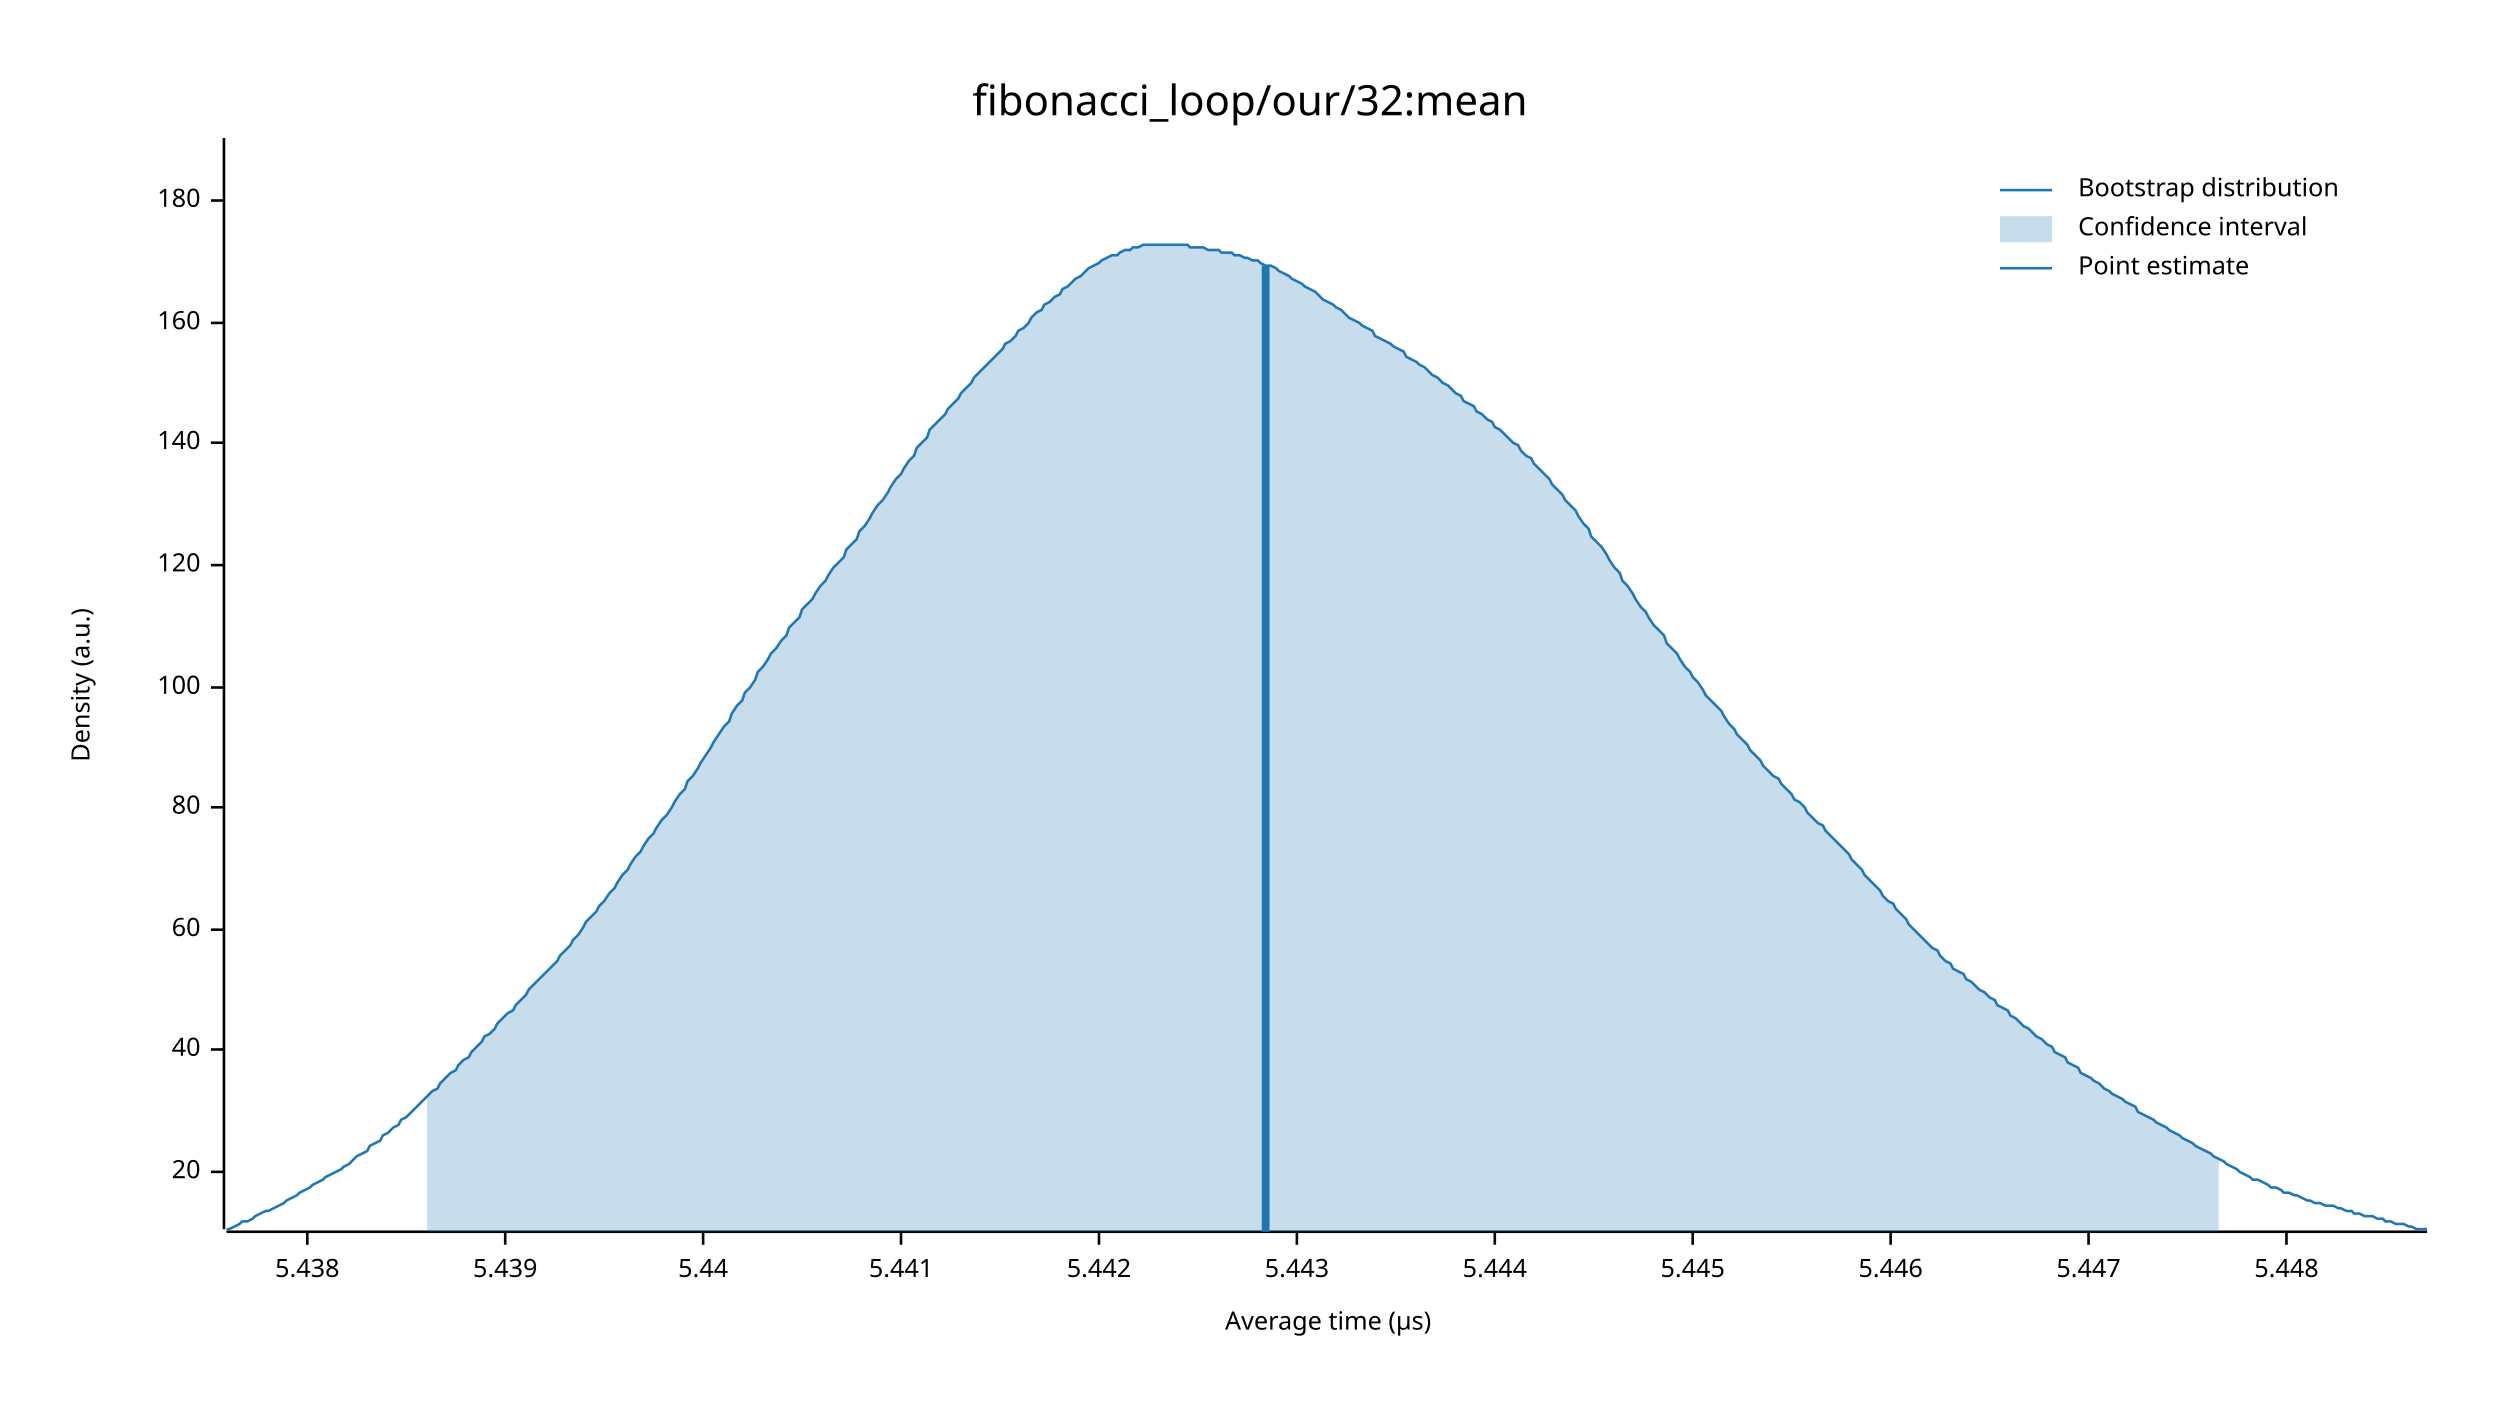
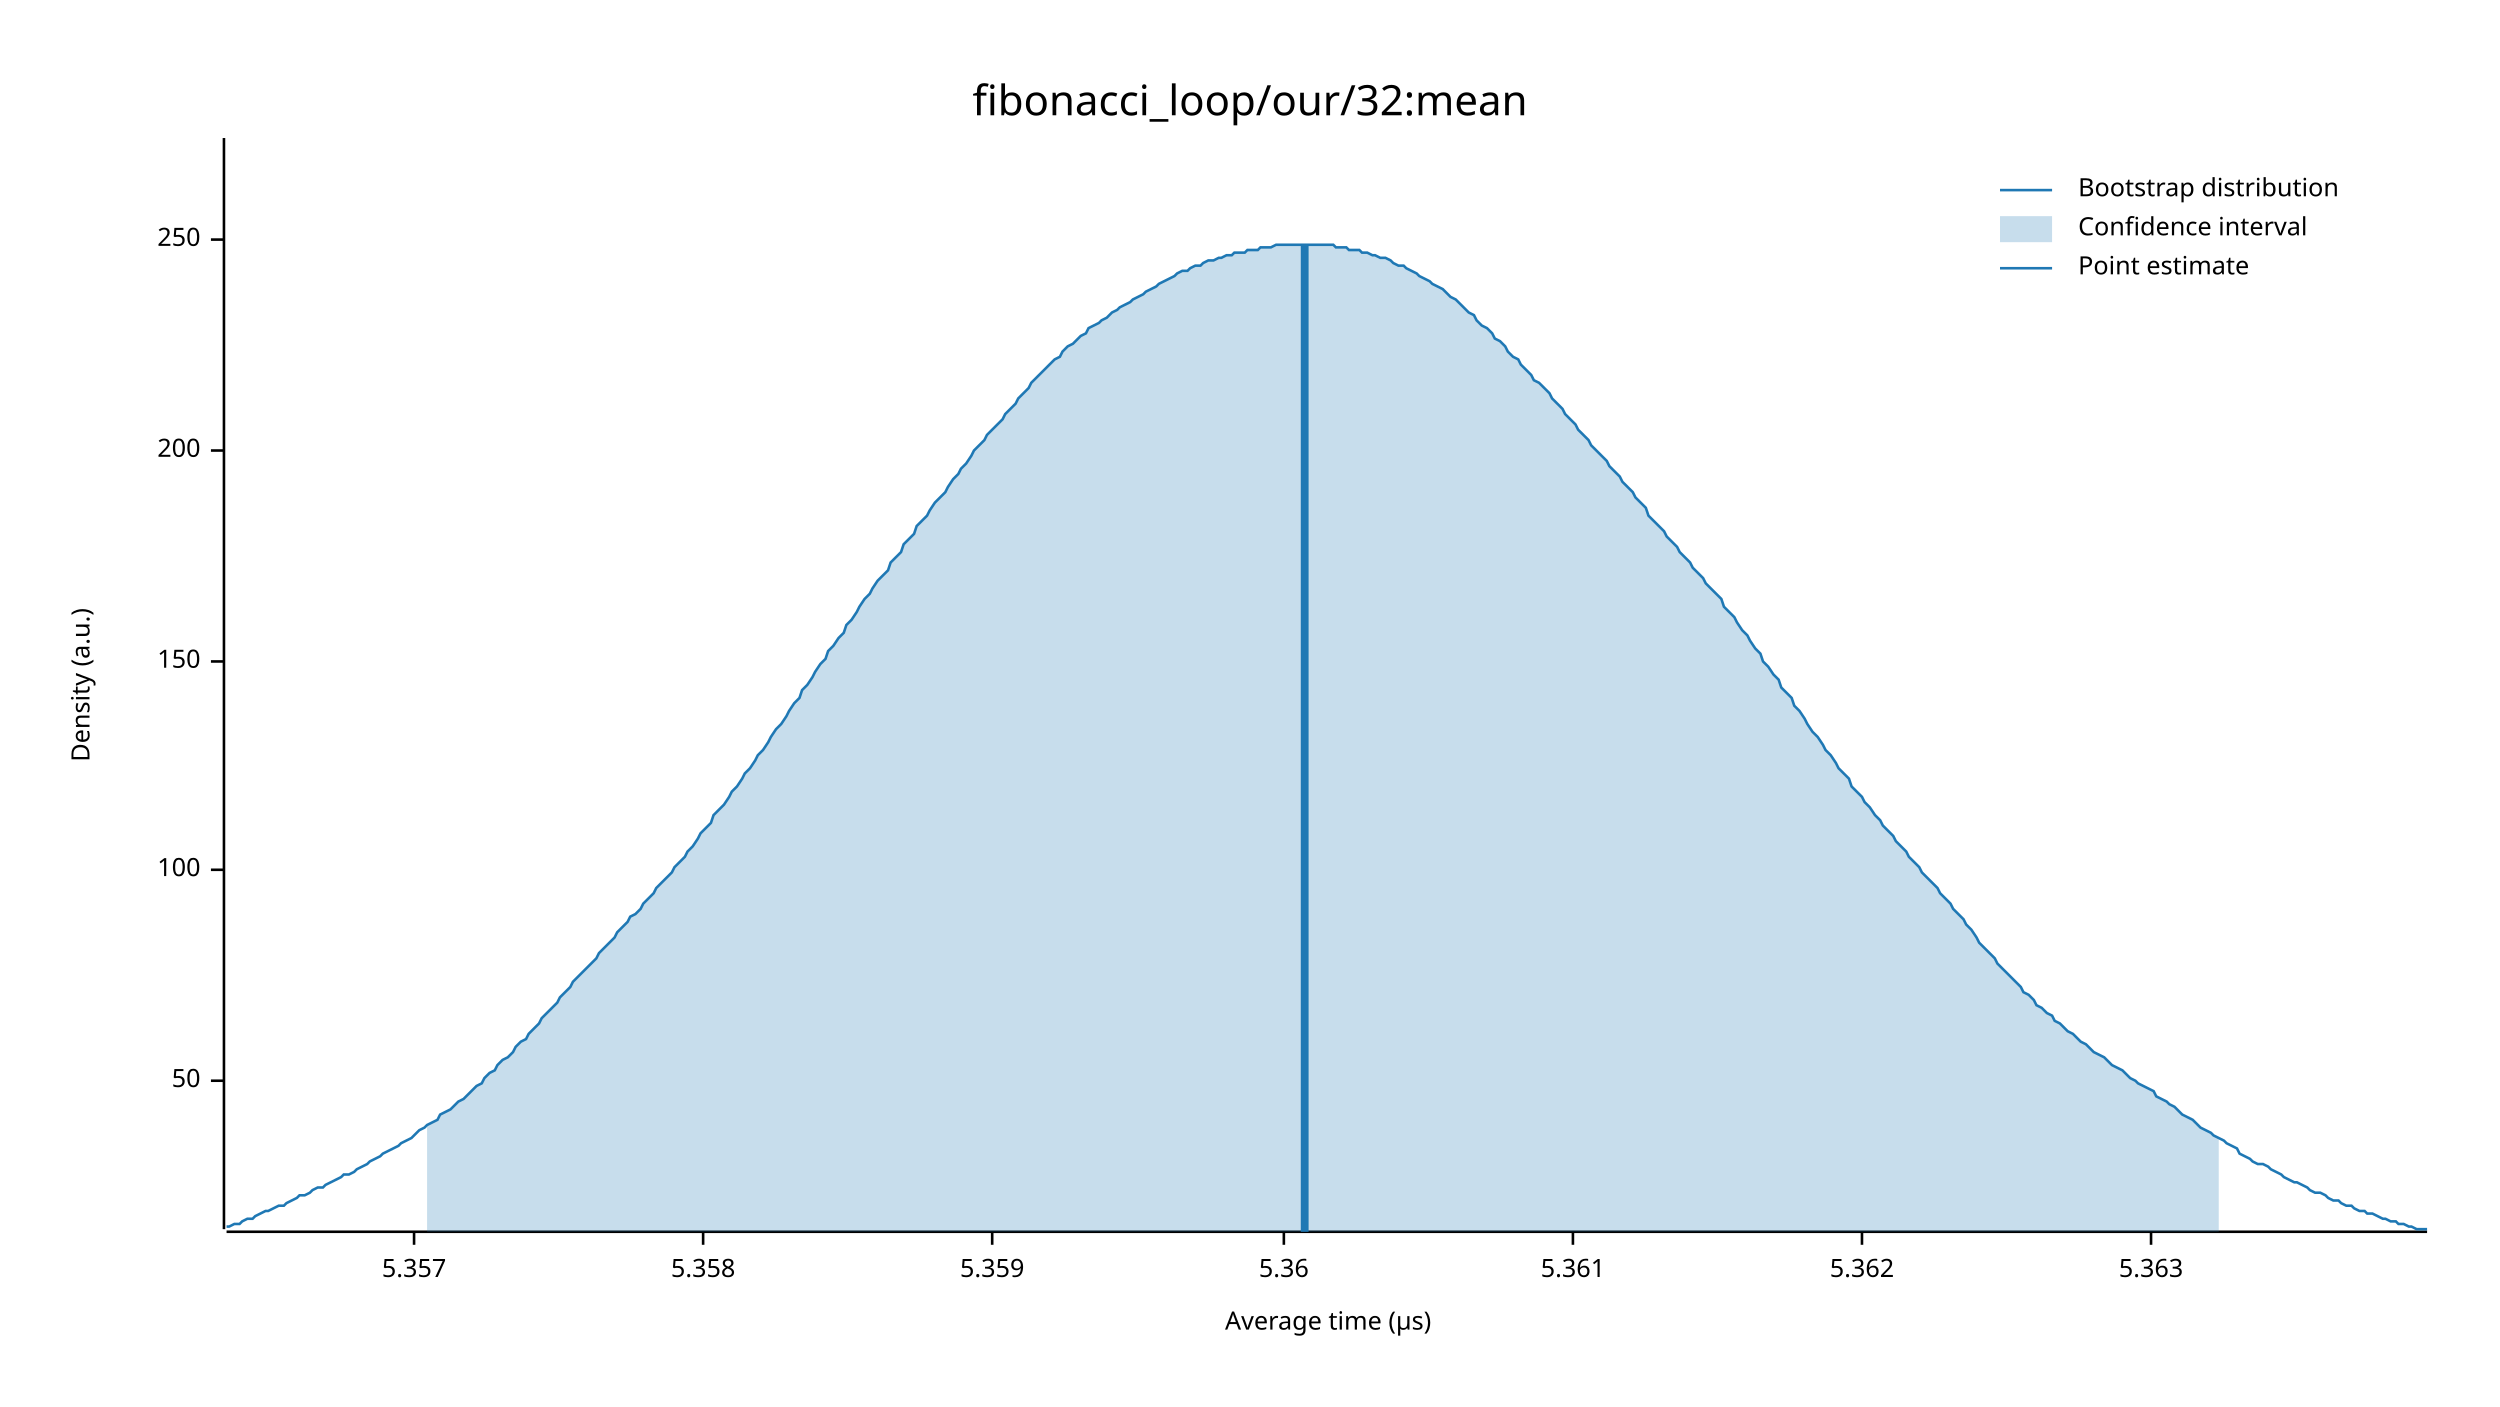
<svg xmlns="http://www.w3.org/2000/svg" width="960" height="540" viewBox="0 0 960 540">
  <text x="480" y="32" dy="0.76em" text-anchor="middle" font-family="sans-serif" font-size="16.129" opacity="1" fill="#000000">
fibonacci_loop/our/32:mean
</text>
  <text x="27" y="263" dy="0.76em" text-anchor="middle" font-family="sans-serif" font-size="9.677" opacity="1" fill="#000000" transform="rotate(270, 27, 263)">
Density (a.u.)
</text>
  <text x="510" y="513" dy="-0.5ex" text-anchor="middle" font-family="sans-serif" font-size="9.677" opacity="1" fill="#000000">
Average time (µs)
</text>
  <polyline fill="none" opacity="1" stroke="#000000" stroke-width="1" points="86,53 86,472 " />
-   <text x="77" y="450" dy="0.5ex" text-anchor="end" font-family="sans-serif" font-size="9.677" opacity="1" fill="#000000">
- 20
+   <text x="77" y="415" dy="0.5ex" text-anchor="end" font-family="sans-serif" font-size="9.677" opacity="1" fill="#000000">
+ 50
</text>
-   <polyline fill="none" opacity="1" stroke="#000000" stroke-width="1" points="81,450 86,450 " />
-   <text x="77" y="403" dy="0.5ex" text-anchor="end" font-family="sans-serif" font-size="9.677" opacity="1" fill="#000000">
- 40
- </text>
-   <polyline fill="none" opacity="1" stroke="#000000" stroke-width="1" points="81,403 86,403 " />
-   <text x="77" y="357" dy="0.5ex" text-anchor="end" font-family="sans-serif" font-size="9.677" opacity="1" fill="#000000">
- 60
- </text>
-   <polyline fill="none" opacity="1" stroke="#000000" stroke-width="1" points="81,357 86,357 " />
-   <text x="77" y="310" dy="0.5ex" text-anchor="end" font-family="sans-serif" font-size="9.677" opacity="1" fill="#000000">
- 80
- </text>
-   <polyline fill="none" opacity="1" stroke="#000000" stroke-width="1" points="81,310 86,310 " />
-   <text x="77" y="264" dy="0.5ex" text-anchor="end" font-family="sans-serif" font-size="9.677" opacity="1" fill="#000000">
+   <polyline fill="none" opacity="1" stroke="#000000" stroke-width="1" points="81,415 86,415 " />
+   <text x="77" y="334" dy="0.5ex" text-anchor="end" font-family="sans-serif" font-size="9.677" opacity="1" fill="#000000">
100
</text>
-   <polyline fill="none" opacity="1" stroke="#000000" stroke-width="1" points="81,264 86,264 " />
-   <text x="77" y="217" dy="0.5ex" text-anchor="end" font-family="sans-serif" font-size="9.677" opacity="1" fill="#000000">
- 120
+   <polyline fill="none" opacity="1" stroke="#000000" stroke-width="1" points="81,334 86,334 " />
+   <text x="77" y="254" dy="0.5ex" text-anchor="end" font-family="sans-serif" font-size="9.677" opacity="1" fill="#000000">
+ 150
</text>
-   <polyline fill="none" opacity="1" stroke="#000000" stroke-width="1" points="81,217 86,217 " />
-   <text x="77" y="170" dy="0.5ex" text-anchor="end" font-family="sans-serif" font-size="9.677" opacity="1" fill="#000000">
- 140
+   <polyline fill="none" opacity="1" stroke="#000000" stroke-width="1" points="81,254 86,254 " />
+   <text x="77" y="173" dy="0.5ex" text-anchor="end" font-family="sans-serif" font-size="9.677" opacity="1" fill="#000000">
+ 200
</text>
-   <polyline fill="none" opacity="1" stroke="#000000" stroke-width="1" points="81,170 86,170 " />
-   <text x="77" y="124" dy="0.5ex" text-anchor="end" font-family="sans-serif" font-size="9.677" opacity="1" fill="#000000">
- 160
+   <polyline fill="none" opacity="1" stroke="#000000" stroke-width="1" points="81,173 86,173 " />
+   <text x="77" y="92" dy="0.5ex" text-anchor="end" font-family="sans-serif" font-size="9.677" opacity="1" fill="#000000">
+ 250
</text>
-   <polyline fill="none" opacity="1" stroke="#000000" stroke-width="1" points="81,124 86,124 " />
-   <text x="77" y="77" dy="0.5ex" text-anchor="end" font-family="sans-serif" font-size="9.677" opacity="1" fill="#000000">
- 180
+   <polyline fill="none" opacity="1" stroke="#000000" stroke-width="1" points="81,92 86,92 " />
+   <polyline fill="none" opacity="1" stroke="#000000" stroke-width="1" points="87,473 932,473 " />
+   <text x="159" y="483" dy="0.76em" text-anchor="middle" font-family="sans-serif" font-size="9.677" opacity="1" fill="#000000">
+ 5.357
</text>
-   <polyline fill="none" opacity="1" stroke="#000000" stroke-width="1" points="81,77 86,77 " />
-   <polyline fill="none" opacity="1" stroke="#000000" stroke-width="1" points="87,473 932,473 " />
-   <text x="118" y="483" dy="0.76em" text-anchor="middle" font-family="sans-serif" font-size="9.677" opacity="1" fill="#000000">
- 5.438
- </text>
-   <polyline fill="none" opacity="1" stroke="#000000" stroke-width="1" points="118,473 118,478 " />
-   <text x="194" y="483" dy="0.76em" text-anchor="middle" font-family="sans-serif" font-size="9.677" opacity="1" fill="#000000">
- 5.439
- </text>
-   <polyline fill="none" opacity="1" stroke="#000000" stroke-width="1" points="194,473 194,478 " />
+   <polyline fill="none" opacity="1" stroke="#000000" stroke-width="1" points="159,473 159,478 " />
  <text x="270" y="483" dy="0.76em" text-anchor="middle" font-family="sans-serif" font-size="9.677" opacity="1" fill="#000000">
- 5.44
+ 5.358
</text>
  <polyline fill="none" opacity="1" stroke="#000000" stroke-width="1" points="270,473 270,478 " />
-   <text x="346" y="483" dy="0.76em" text-anchor="middle" font-family="sans-serif" font-size="9.677" opacity="1" fill="#000000">
- 5.441
+   <text x="381" y="483" dy="0.76em" text-anchor="middle" font-family="sans-serif" font-size="9.677" opacity="1" fill="#000000">
+ 5.359
</text>
-   <polyline fill="none" opacity="1" stroke="#000000" stroke-width="1" points="346,473 346,478 " />
-   <text x="422" y="483" dy="0.76em" text-anchor="middle" font-family="sans-serif" font-size="9.677" opacity="1" fill="#000000">
- 5.442
+   <polyline fill="none" opacity="1" stroke="#000000" stroke-width="1" points="381,473 381,478 " />
+   <text x="493" y="483" dy="0.76em" text-anchor="middle" font-family="sans-serif" font-size="9.677" opacity="1" fill="#000000">
+ 5.36
</text>
-   <polyline fill="none" opacity="1" stroke="#000000" stroke-width="1" points="422,473 422,478 " />
-   <text x="498" y="483" dy="0.76em" text-anchor="middle" font-family="sans-serif" font-size="9.677" opacity="1" fill="#000000">
- 5.443
+   <polyline fill="none" opacity="1" stroke="#000000" stroke-width="1" points="493,473 493,478 " />
+   <text x="604" y="483" dy="0.76em" text-anchor="middle" font-family="sans-serif" font-size="9.677" opacity="1" fill="#000000">
+ 5.361
</text>
-   <polyline fill="none" opacity="1" stroke="#000000" stroke-width="1" points="498,473 498,478 " />
-   <text x="574" y="483" dy="0.76em" text-anchor="middle" font-family="sans-serif" font-size="9.677" opacity="1" fill="#000000">
- 5.444
+   <polyline fill="none" opacity="1" stroke="#000000" stroke-width="1" points="604,473 604,478 " />
+   <text x="715" y="483" dy="0.76em" text-anchor="middle" font-family="sans-serif" font-size="9.677" opacity="1" fill="#000000">
+ 5.362
</text>
-   <polyline fill="none" opacity="1" stroke="#000000" stroke-width="1" points="574,473 574,478 " />
-   <text x="650" y="483" dy="0.76em" text-anchor="middle" font-family="sans-serif" font-size="9.677" opacity="1" fill="#000000">
- 5.445
+   <polyline fill="none" opacity="1" stroke="#000000" stroke-width="1" points="715,473 715,478 " />
+   <text x="826" y="483" dy="0.76em" text-anchor="middle" font-family="sans-serif" font-size="9.677" opacity="1" fill="#000000">
+ 5.363
</text>
-   <polyline fill="none" opacity="1" stroke="#000000" stroke-width="1" points="650,473 650,478 " />
-   <text x="726" y="483" dy="0.76em" text-anchor="middle" font-family="sans-serif" font-size="9.677" opacity="1" fill="#000000">
- 5.446
- </text>
-   <polyline fill="none" opacity="1" stroke="#000000" stroke-width="1" points="726,473 726,478 " />
-   <text x="802" y="483" dy="0.76em" text-anchor="middle" font-family="sans-serif" font-size="9.677" opacity="1" fill="#000000">
- 5.447
- </text>
-   <polyline fill="none" opacity="1" stroke="#000000" stroke-width="1" points="802,473 802,478 " />
-   <text x="878" y="483" dy="0.76em" text-anchor="middle" font-family="sans-serif" font-size="9.677" opacity="1" fill="#000000">
- 5.448
- </text>
-   <polyline fill="none" opacity="1" stroke="#000000" stroke-width="1" points="878,473 878,478 " />
-   <polyline fill="none" opacity="1" stroke="#1F78B4" stroke-width="1" points="87,472 88,472 90,471 92,470 93,469 95,469 97,468 98,467 100,466 102,465 103,465 105,464 107,463 109,462 110,461 112,460 114,459 115,458 117,457 119,456 120,455 122,454 124,453 125,452 127,451 129,450 131,449 132,448 134,447 136,445 137,444 139,443 141,442 142,440 144,439 146,438 147,436 149,435 151,433 153,432 154,430 156,429 158,427 159,426 161,424 163,422 164,421 166,419 168,418 169,416 171,414 173,412 175,411 176,409 178,407 180,406 181,404 183,402 185,400 186,398 188,397 190,395 191,393 193,391 195,389 197,388 198,386 200,384 202,382 203,380 205,378 207,376 208,375 210,373 212,371 214,369 215,367 217,365 219,363 220,361 222,359 224,356 225,354 227,352 229,350 230,348 232,346 234,343 236,341 237,339 239,336 241,334 242,332 244,329 246,327 247,325 249,322 251,320 252,318 254,315 256,313 258,310 259,308 261,305 263,303 264,300 266,298 268,295 269,293 271,290 273,287 274,285 276,282 278,279 280,277 281,274 283,271 285,269 286,266 288,264 290,261 291,258 293,256 295,253 296,251 298,249 300,246 302,244 303,241 305,239 307,237 308,234 310,232 312,230 313,228 315,225 317,223 318,221 320,218 322,216 324,214 325,211 327,209 329,207 330,204 332,202 334,199 335,197 337,194 339,192 341,189 342,187 344,184 346,182 347,180 349,177 351,175 352,172 354,170 356,168 357,165 359,163 361,161 363,159 364,157 366,155 368,153 369,151 371,149 373,147 374,145 376,143 378,141 379,140 381,138 383,136 385,134 386,132 388,131 390,129 391,127 393,126 395,124 396,122 398,120 400,119 401,117 403,116 405,114 407,113 408,111 410,110 412,108 413,107 415,106 417,104 418,103 420,102 422,101 423,100 425,99 427,98 429,98 430,97 432,96 434,96 435,95 437,95 439,94 440,94 442,94 444,94 445,94 447,94 449,94 451,94 452,94 454,94 456,94 457,95 459,95 461,95 462,95 464,96 466,96 468,96 469,97 471,97 473,97 474,98 476,98 478,99 479,99 481,100 483,100 484,101 486,102 488,102 490,103 491,104 493,105 495,106 496,107 498,108 500,109 501,110 503,111 505,112 506,113 508,115 510,116 512,117 513,118 515,119 517,121 518,122 520,123 522,124 523,125 525,126 527,127 528,129 530,130 532,131 534,132 535,133 537,134 539,135 540,137 542,138 544,139 545,140 547,141 549,143 550,144 552,145 554,147 556,148 557,149 559,151 561,152 562,154 564,155 566,156 567,158 569,159 571,161 573,162 574,164 576,165 578,167 579,168 581,170 583,171 584,173 586,175 588,176 589,178 591,180 593,182 595,184 596,186 598,188 600,190 601,192 603,194 605,196 606,198 608,201 610,203 611,206 613,208 615,210 617,213 618,215 620,218 622,220 623,223 625,225 627,228 628,230 630,233 632,235 633,237 635,240 637,242 639,244 640,247 642,249 644,251 645,253 647,256 649,258 650,260 652,262 654,265 655,267 657,269 659,271 661,273 662,275 664,278 666,280 667,282 669,284 671,286 672,288 674,290 676,292 677,294 679,296 681,298 683,299 684,301 686,303 688,305 689,307 691,308 693,310 694,312 696,314 698,316 700,317 701,319 703,321 705,323 706,324 708,326 710,328 711,330 713,332 715,334 716,336 718,338 720,340 722,342 723,344 725,346 727,347 728,349 730,351 732,353 733,355 735,357 737,359 738,360 740,362 742,364 744,365 745,367 747,369 749,370 750,372 752,373 754,374 755,376 757,377 759,379 760,380 762,381 764,383 766,384 767,386 769,387 771,388 772,390 774,391 776,393 777,394 779,395 781,397 782,398 784,399 786,401 788,402 789,404 791,405 793,406 794,408 796,409 798,410 799,412 801,413 803,414 804,415 806,416 808,418 810,419 811,420 813,421 815,422 816,423 818,424 820,425 821,427 823,428 825,429 827,430 828,431 830,432 832,433 833,434 835,435 837,436 838,437 840,438 842,439 843,440 845,441 847,442 849,443 850,444 852,445 854,446 855,447 857,448 859,449 860,450 862,451 864,452 865,453 867,453 869,454 871,455 872,456 874,456 876,457 877,458 879,458 881,459 882,459 884,460 886,461 887,461 889,462 891,462 893,463 894,463 896,463 898,464 899,464 901,465 903,465 904,466 906,466 908,467 909,467 911,467 913,468 915,468 916,469 918,469 920,470 921,470 923,470 925,471 926,471 928,472 930,472 932,472 " />
-   <polygon opacity="0.25" fill="#1F78B4" points="164,421 166,419 168,418 169,416 171,414 173,412 175,411 176,409 178,407 180,406 181,404 183,402 185,400 186,398 188,397 190,395 191,393 193,391 195,389 197,388 198,386 200,384 202,382 203,380 205,378 207,376 208,375 210,373 212,371 214,369 215,367 217,365 219,363 220,361 222,359 224,356 225,354 227,352 229,350 230,348 232,346 234,343 236,341 237,339 239,336 241,334 242,332 244,329 246,327 247,325 249,322 251,320 252,318 254,315 256,313 258,310 259,308 261,305 263,303 264,300 266,298 268,295 269,293 271,290 273,287 274,285 276,282 278,279 280,277 281,274 283,271 285,269 286,266 288,264 290,261 291,258 293,256 295,253 296,251 298,249 300,246 302,244 303,241 305,239 307,237 308,234 310,232 312,230 313,228 315,225 317,223 318,221 320,218 322,216 324,214 325,211 327,209 329,207 330,204 332,202 334,199 335,197 337,194 339,192 341,189 342,187 344,184 346,182 347,180 349,177 351,175 352,172 354,170 356,168 357,165 359,163 361,161 363,159 364,157 366,155 368,153 369,151 371,149 373,147 374,145 376,143 378,141 379,140 381,138 383,136 385,134 386,132 388,131 390,129 391,127 393,126 395,124 396,122 398,120 400,119 401,117 403,116 405,114 407,113 408,111 410,110 412,108 413,107 415,106 417,104 418,103 420,102 422,101 423,100 425,99 427,98 429,98 430,97 432,96 434,96 435,95 437,95 439,94 440,94 442,94 444,94 445,94 447,94 449,94 451,94 452,94 454,94 456,94 457,95 459,95 461,95 462,95 464,96 466,96 468,96 469,97 471,97 473,97 474,98 476,98 478,99 479,99 481,100 483,100 484,101 486,102 488,102 490,103 491,104 493,105 495,106 496,107 498,108 500,109 501,110 503,111 505,112 506,113 508,115 510,116 512,117 513,118 515,119 517,121 518,122 520,123 522,124 523,125 525,126 527,127 528,129 530,130 532,131 534,132 535,133 537,134 539,135 540,137 542,138 544,139 545,140 547,141 549,143 550,144 552,145 554,147 556,148 557,149 559,151 561,152 562,154 564,155 566,156 567,158 569,159 571,161 573,162 574,164 576,165 578,167 579,168 581,170 583,171 584,173 586,175 588,176 589,178 591,180 593,182 595,184 596,186 598,188 600,190 601,192 603,194 605,196 606,198 608,201 610,203 611,206 613,208 615,210 617,213 618,215 620,218 622,220 623,223 625,225 627,228 628,230 630,233 632,235 633,237 635,240 637,242 639,244 640,247 642,249 644,251 645,253 647,256 649,258 650,260 652,262 654,265 655,267 657,269 659,271 661,273 662,275 664,278 666,280 667,282 669,284 671,286 672,288 674,290 676,292 677,294 679,296 681,298 683,299 684,301 686,303 688,305 689,307 691,308 693,310 694,312 696,314 698,316 700,317 701,319 703,321 705,323 706,324 708,326 710,328 711,330 713,332 715,334 716,336 718,338 720,340 722,342 723,344 725,346 727,347 728,349 730,351 732,353 733,355 735,357 737,359 738,360 740,362 742,364 744,365 745,367 747,369 749,370 750,372 752,373 754,374 755,376 757,377 759,379 760,380 762,381 764,383 766,384 767,386 769,387 771,388 772,390 774,391 776,393 777,394 779,395 781,397 782,398 784,399 786,401 788,402 789,404 791,405 793,406 794,408 796,409 798,410 799,412 801,413 803,414 804,415 806,416 808,418 810,419 811,420 813,421 815,422 816,423 818,424 820,425 821,427 823,428 825,429 827,430 828,431 830,432 832,433 833,434 835,435 837,436 838,437 840,438 842,439 843,440 845,441 847,442 849,443 850,444 852,445 852,473 164,473 " />
-   <polyline fill="none" opacity="1" stroke="#1F78B4" stroke-width="3" points="486,473 486,102 " />
+   <polyline fill="none" opacity="1" stroke="#000000" stroke-width="1" points="826,473 826,478 " />
+   <polyline fill="none" opacity="1" stroke="#1F78B4" stroke-width="1" points="87,471 88,471 90,470 92,470 93,469 95,468 97,468 98,467 100,466 102,465 103,465 105,464 107,463 109,463 110,462 112,461 114,460 115,459 117,459 119,458 120,457 122,456 124,456 125,455 127,454 129,453 131,452 132,451 134,451 136,450 137,449 139,448 141,447 142,446 144,445 146,444 147,443 149,442 151,441 153,440 154,439 156,438 158,437 159,436 161,434 163,433 164,432 166,431 168,430 169,428 171,427 173,426 175,424 176,423 178,422 180,420 181,419 183,417 185,416 186,414 188,412 190,411 191,409 193,407 195,406 197,404 198,402 200,400 202,399 203,397 205,395 207,393 208,391 210,389 212,387 214,385 215,383 217,381 219,379 220,377 222,375 224,373 225,372 227,370 229,368 230,366 232,364 234,362 236,360 237,358 239,356 241,354 242,352 244,351 246,349 247,347 249,345 251,343 252,341 254,339 256,337 258,335 259,333 261,331 263,329 264,327 266,325 268,322 269,320 271,318 273,316 274,313 276,311 278,309 280,306 281,304 283,302 285,299 286,297 288,295 290,292 291,290 293,288 295,285 296,283 298,280 300,278 302,275 303,273 305,270 307,268 308,265 310,263 312,260 313,258 315,255 317,253 318,250 320,248 322,245 324,243 325,240 327,238 329,235 330,233 332,230 334,228 335,226 337,223 339,221 341,219 342,216 344,214 346,212 347,209 349,207 351,205 352,202 354,200 356,198 357,196 359,193 361,191 363,189 364,187 366,184 368,182 369,180 371,178 373,175 374,173 376,171 378,169 379,167 381,165 383,163 385,161 386,159 388,157 390,155 391,153 393,151 395,149 396,147 398,145 400,143 401,142 403,140 405,138 407,137 408,135 410,133 412,132 413,131 415,129 417,128 418,126 420,125 422,124 423,123 425,122 427,120 429,119 430,118 432,117 434,116 435,115 437,114 439,113 440,112 442,111 444,110 445,109 447,108 449,107 451,106 452,105 454,104 456,104 457,103 459,102 461,102 462,101 464,100 466,100 468,99 469,99 471,98 473,98 474,97 476,97 478,97 479,96 481,96 483,96 484,95 486,95 488,95 490,94 491,94 493,94 495,94 496,94 498,94 500,94 501,94 503,94 505,94 506,94 508,94 510,94 512,94 513,95 515,95 517,95 518,96 520,96 522,96 523,97 525,97 527,98 528,98 530,99 532,99 534,100 535,101 537,102 539,102 540,103 542,104 544,105 545,106 547,107 549,108 550,109 552,110 554,111 556,113 557,114 559,115 561,117 562,118 564,120 566,121 567,123 569,125 571,126 573,128 574,130 576,131 578,133 579,135 581,137 583,138 584,140 586,142 588,144 589,146 591,147 593,149 595,151 596,153 598,155 600,157 601,159 603,161 605,163 606,165 608,167 610,169 611,171 613,173 615,175 617,177 618,179 620,181 622,183 623,185 625,187 627,189 628,191 630,193 632,195 633,198 635,200 637,202 639,204 640,206 642,208 644,210 645,212 647,214 649,216 650,218 652,220 654,222 655,224 657,226 659,228 661,230 662,233 664,235 666,237 667,239 669,242 671,244 672,246 674,249 676,251 677,254 679,256 681,259 683,261 684,264 686,266 688,268 689,271 691,273 693,276 694,278 696,281 698,283 700,286 701,288 703,290 705,293 706,295 708,297 710,299 711,302 713,304 715,306 716,308 718,310 720,313 722,315 723,317 725,319 727,321 728,323 730,325 732,327 733,329 735,331 737,333 738,335 740,337 742,339 744,341 745,343 747,345 749,347 750,349 752,351 754,353 755,355 757,357 759,360 760,362 762,364 764,366 766,368 767,370 769,372 771,374 772,375 774,377 776,379 777,381 779,382 781,384 782,386 784,387 786,389 788,390 789,392 791,393 793,395 794,396 796,397 798,399 799,400 801,401 803,403 804,404 806,405 808,406 810,408 811,409 813,410 815,411 816,412 818,414 820,415 821,416 823,417 825,418 827,419 828,421 830,422 832,423 833,424 835,425 837,427 838,428 840,429 842,430 843,431 845,433 847,434 849,435 850,436 852,437 854,438 855,439 857,440 859,441 860,443 862,444 864,445 865,446 867,447 869,447 871,448 872,449 874,450 876,451 877,452 879,453 881,454 882,454 884,455 886,456 887,457 889,458 891,458 893,459 894,460 896,461 898,461 899,462 901,463 903,463 904,464 906,465 908,465 909,466 911,466 913,467 915,468 916,468 918,469 920,469 921,470 923,470 925,471 926,471 928,472 930,472 932,472 " />
+   <polygon opacity="0.25" fill="#1F78B4" points="164,432 166,431 168,430 169,428 171,427 173,426 175,424 176,423 178,422 180,420 181,419 183,417 185,416 186,414 188,412 190,411 191,409 193,407 195,406 197,404 198,402 200,400 202,399 203,397 205,395 207,393 208,391 210,389 212,387 214,385 215,383 217,381 219,379 220,377 222,375 224,373 225,372 227,370 229,368 230,366 232,364 234,362 236,360 237,358 239,356 241,354 242,352 244,351 246,349 247,347 249,345 251,343 252,341 254,339 256,337 258,335 259,333 261,331 263,329 264,327 266,325 268,322 269,320 271,318 273,316 274,313 276,311 278,309 280,306 281,304 283,302 285,299 286,297 288,295 290,292 291,290 293,288 295,285 296,283 298,280 300,278 302,275 303,273 305,270 307,268 308,265 310,263 312,260 313,258 315,255 317,253 318,250 320,248 322,245 324,243 325,240 327,238 329,235 330,233 332,230 334,228 335,226 337,223 339,221 341,219 342,216 344,214 346,212 347,209 349,207 351,205 352,202 354,200 356,198 357,196 359,193 361,191 363,189 364,187 366,184 368,182 369,180 371,178 373,175 374,173 376,171 378,169 379,167 381,165 383,163 385,161 386,159 388,157 390,155 391,153 393,151 395,149 396,147 398,145 400,143 401,142 403,140 405,138 407,137 408,135 410,133 412,132 413,131 415,129 417,128 418,126 420,125 422,124 423,123 425,122 427,120 429,119 430,118 432,117 434,116 435,115 437,114 439,113 440,112 442,111 444,110 445,109 447,108 449,107 451,106 452,105 454,104 456,104 457,103 459,102 461,102 462,101 464,100 466,100 468,99 469,99 471,98 473,98 474,97 476,97 478,97 479,96 481,96 483,96 484,95 486,95 488,95 490,94 491,94 493,94 495,94 496,94 498,94 500,94 501,94 503,94 505,94 506,94 508,94 510,94 512,94 513,95 515,95 517,95 518,96 520,96 522,96 523,97 525,97 527,98 528,98 530,99 532,99 534,100 535,101 537,102 539,102 540,103 542,104 544,105 545,106 547,107 549,108 550,109 552,110 554,111 556,113 557,114 559,115 561,117 562,118 564,120 566,121 567,123 569,125 571,126 573,128 574,130 576,131 578,133 579,135 581,137 583,138 584,140 586,142 588,144 589,146 591,147 593,149 595,151 596,153 598,155 600,157 601,159 603,161 605,163 606,165 608,167 610,169 611,171 613,173 615,175 617,177 618,179 620,181 622,183 623,185 625,187 627,189 628,191 630,193 632,195 633,198 635,200 637,202 639,204 640,206 642,208 644,210 645,212 647,214 649,216 650,218 652,220 654,222 655,224 657,226 659,228 661,230 662,233 664,235 666,237 667,239 669,242 671,244 672,246 674,249 676,251 677,254 679,256 681,259 683,261 684,264 686,266 688,268 689,271 691,273 693,276 694,278 696,281 698,283 700,286 701,288 703,290 705,293 706,295 708,297 710,299 711,302 713,304 715,306 716,308 718,310 720,313 722,315 723,317 725,319 727,321 728,323 730,325 732,327 733,329 735,331 737,333 738,335 740,337 742,339 744,341 745,343 747,345 749,347 750,349 752,351 754,353 755,355 757,357 759,360 760,362 762,364 764,366 766,368 767,370 769,372 771,374 772,375 774,377 776,379 777,381 779,382 781,384 782,386 784,387 786,389 788,390 789,392 791,393 793,395 794,396 796,397 798,399 799,400 801,401 803,403 804,404 806,405 808,406 810,408 811,409 813,410 815,411 816,412 818,414 820,415 821,416 823,417 825,418 827,419 828,421 830,422 832,423 833,424 835,425 837,427 838,428 840,429 842,430 843,431 845,433 847,434 849,435 850,436 852,437 852,473 164,473 " />
+   <polyline fill="none" opacity="1" stroke="#1F78B4" stroke-width="3" points="501,473 501,94 " />
  <text x="798" y="68" dy="0.76em" text-anchor="start" font-family="sans-serif" font-size="9.677" opacity="1" fill="#000000">
Bootstrap distribution
</text>
  <text x="798" y="83" dy="0.76em" text-anchor="start" font-family="sans-serif" font-size="9.677" opacity="1" fill="#000000">
Confidence interval
</text>
  <text x="798" y="98" dy="0.76em" text-anchor="start" font-family="sans-serif" font-size="9.677" opacity="1" fill="#000000">
Point estimate
</text>
  <polyline fill="none" opacity="1" stroke="#1F78B4" stroke-width="1" points="768,73 788,73 " />
  <rect x="768" y="83" width="20" height="10" opacity="0.25" fill="#1F78B4" stroke="none" />
  <polyline fill="none" opacity="1" stroke="#1F78B4" stroke-width="1" points="768,103 788,103 " />
</svg>
